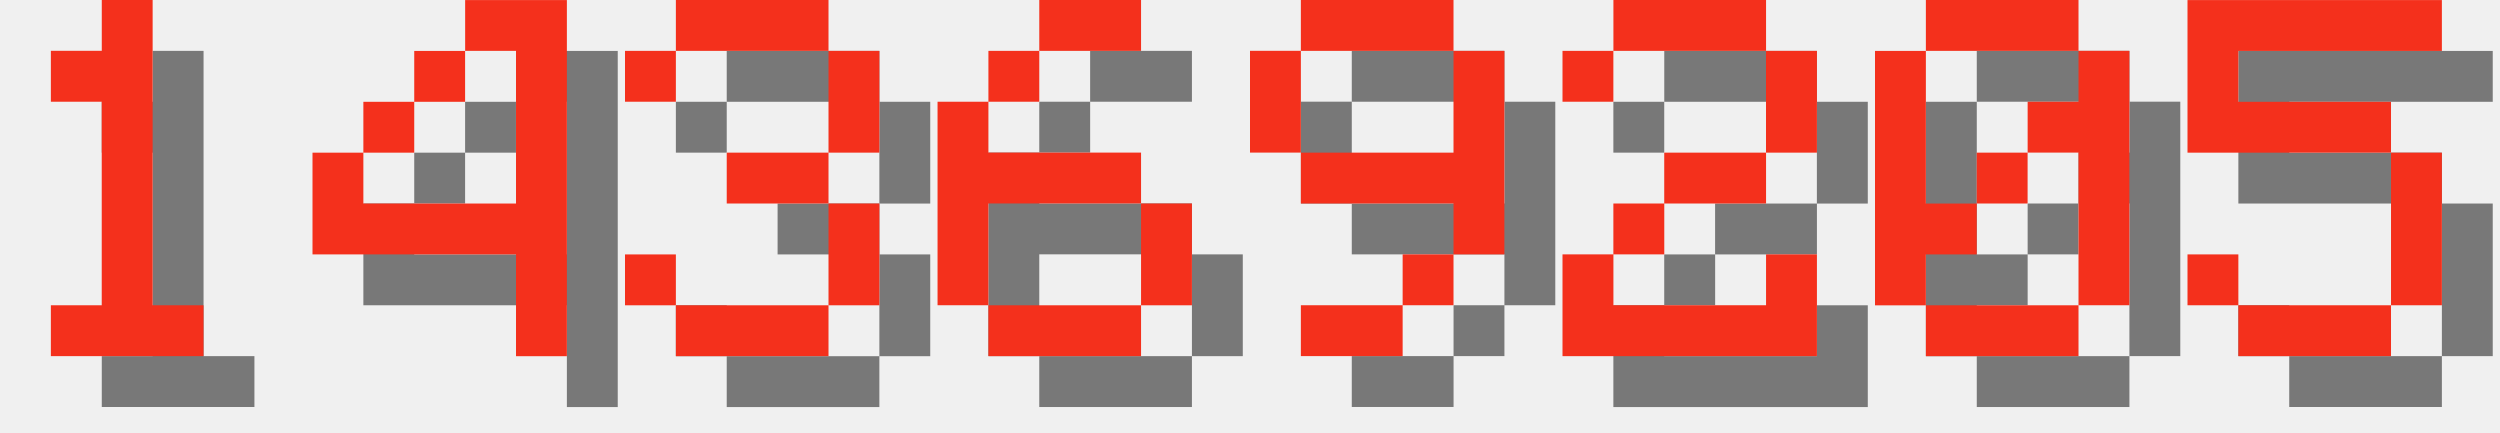
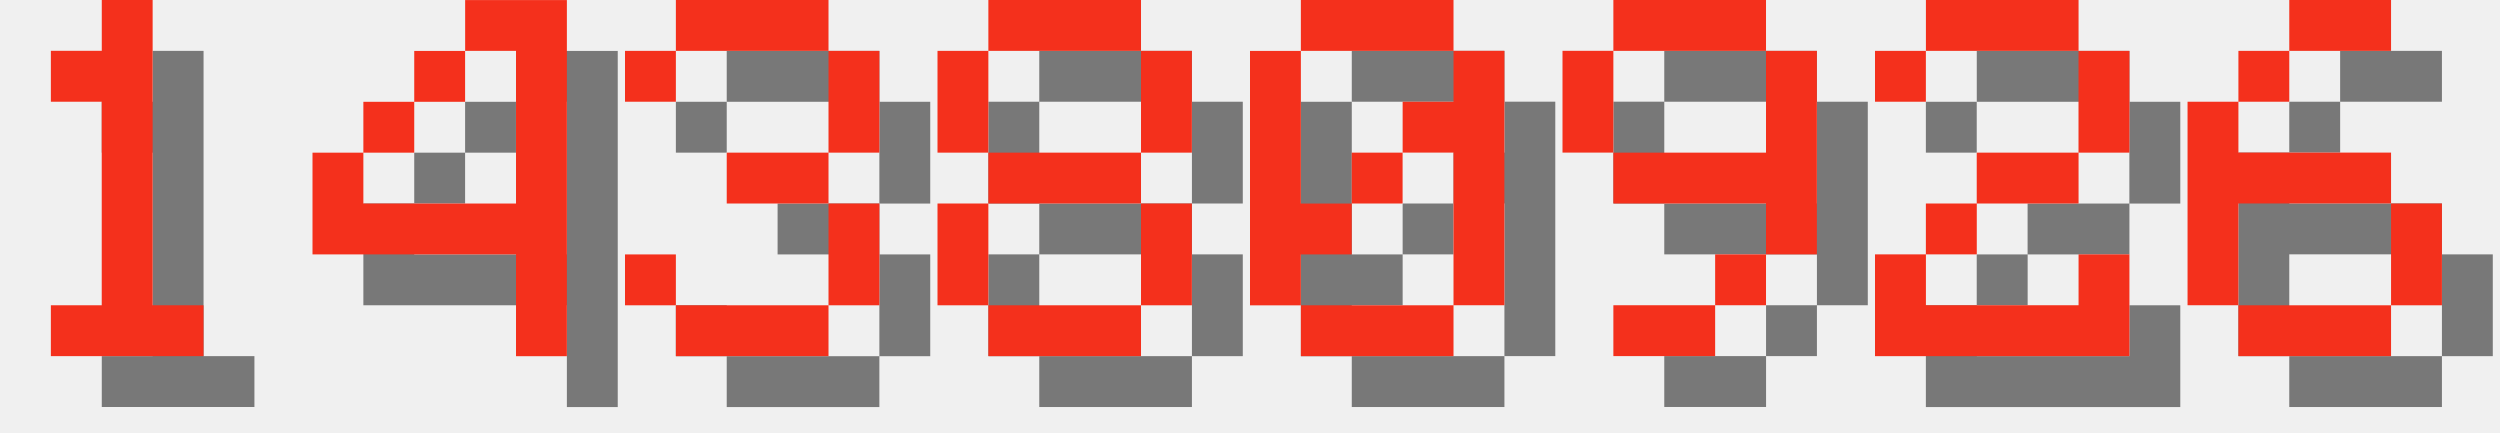
<svg xmlns="http://www.w3.org/2000/svg" version="1.1" width="208.0" height="36">
  <style>
        .text-foreground {
            fill: #F4301C;
        }
        .text-shadow {
            fill: #000000;
            fill-opacity: 0.5;
        }
    </style>
  <g class="digit" id="digit_1" transform="translate(0.0, 0), scale(4)">
    <path id="digit_1_shadow" class="text-shadow" d="m2.117 2.117v1.058h1.058v4.233h-1.058v1.058h3.175v-1.058h-1.058v-6.35h-1.058v1.058h-1.058z" fill-opacity=".5" style="paint-order:stroke fill markers" />
    <path id="digit_1_fg" class="text-foreground" d="m1.058 1.058v1.058h1.058v4.233h-1.058v1.058h3.175v-1.058h-1.058v-6.35h-1.058v1.058h-1.058z" fill="#fff" style="paint-order:stroke fill markers" />
  </g>
  <g class="digit" id="digit_4" transform="translate(26.0, 0), scale(4)">
    <path id="digit_4_shadow" class="text-shadow" d="m4.233 1.058v1.058h1.058v3.175h-3.175v-1.058h-1.058v2.117h4.233v2.117h1.058v-7.408h-2.117zm-2.117 3.175h1.058v-1.058h-1.058v1.058zm1.058-1.058h1.058v-1.058h-1.058v1.058z" fill-opacity=".5" style="paint-order:stroke fill markers" />
    <path id="digit_4_fg" class="text-foreground" d="m3.175 0v1.058h1.058v3.175h-3.175v-1.058h-1.058v2.117h4.233v2.117h1.058v-7.408h-2.117zm-2.117 3.175h1.058v-1.058h-1.058v1.058zm1.058-1.058h1.058v-1.058h-1.058v1.058z" fill="#fff" style="paint-order:stroke fill markers" />
  </g>
  <g class="digit" id="digit_3" transform="translate(52.0, 0), scale(4)">
    <path id="digit_3_shadow" class="text-shadow" d="m1.058 2.117v1.058h1.058v-1.058h3.175v2.117h-2.117v1.058h2.117v2.117h-3.175v-1.058h-1.058v1.058h1.058v1.058h3.175v-1.058h1.058v-2.117h-1.058v-1.058h1.058v-2.117h-1.058v-1.058h-3.175v1.058h-1.058z" fill-opacity=".5" style="paint-order:stroke fill markers" />
    <path id="digit_3_fg" class="text-foreground" d="m0 1.058v1.058h1.058v-1.058h3.175v2.117h-2.117v1.058h2.117v2.117h-3.175v-1.058h-1.058v1.058h1.058v1.058h3.175v-1.058h1.058v-2.117h-1.058v-1.058h1.058v-2.117h-1.058v-1.058h-3.175v1.058h-1.058z" fill="#fff" style="paint-order:stroke fill markers" />
  </g>
-   <g class="digit" id="digit_6" transform="translate(78.0, 0), scale(4)">
+   <g class="digit" id="digit_8" transform="translate(78.0, 0), scale(4)">
+     <path id="digit_8_shadow" class="text-shadow" d="m2.117 1.058v1.058h3.175v-1.058h-3.175zm3.175 1.058v2.117h1.058v-2.117h-1.058zm0 2.117h-3.175v1.058h3.175v-1.058zm0 1.058v2.117h1.058v-2.117h-1.058zm0 2.117h-3.175v1.058h3.175v-1.058zm-3.175 0v-2.117h-1.058v2.117h1.058zm0-3.175v-2.117h-1.058v2.117h1.058z" fill-opacity=".5" style="paint-order:stroke fill markers" />
+     <path id="digit_8_fg" class="text-foreground" d="m1.058 0v1.058h3.175v-1.058h-3.175zm3.175 1.058v2.117h1.058v-2.117h-1.058zm0 2.117h-3.175v1.058h3.175v-1.058zm0 1.058v2.117h1.058v-2.117h-1.058zm0 2.117h-3.175v1.058h3.175v-1.058zm-3.175 0v-2.117h-1.058v2.117h1.058zm0-3.175v-2.117h-1.058v2.117h1.058z" fill="#fff" style="paint-order:stroke fill markers" />
+   </g>
+   <g class="digit" id="digit_0" transform="translate(104.0, 0), scale(4)">
+     <path id="digit_0_shadow" class="text-shadow" d="m2.117 1.058v1.058h3.175v-1.058h-3.175zm3.175 1.058v1.058h-1.058v1.058h1.058v3.175h1.058v-5.292h-1.058zm0 5.292h-3.175v1.058h3.175v-1.058zm-3.175 0v-1.058h1.058v-1.058h-1.058v-3.175h-1.058v5.292h1.058zm1.058-2.117h1.058v-1.058h-1.058v1.058z" fill-opacity=".5" style="paint-order:stroke fill markers" />
+     <path id="digit_0_fg" class="text-foreground" d="m1.058 0v1.058h3.175v-1.058h-3.175zm3.175 1.058v1.058h-1.058v1.058h1.058v3.175h1.058v-5.292h-1.058zm0 5.292h-3.175v1.058h3.175v-1.058zm-3.175 0v-1.058h1.058v-1.058h-1.058v-3.175h-1.058v5.292h1.058zm1.058-2.117h1.058v-1.058h-1.058v1.058z" fill="#fff" style="paint-order:stroke fill markers" />
+   </g>
+   <g class="digit" id="digit_9" transform="translate(130.0, 0), scale(4)">
+     <path id="digit_9_shadow" class="text-shadow" d="m2.117 1.058v1.058h3.175v-1.058h-3.175zm3.175 1.058v2.117h-3.175v1.058h3.175v1.058h1.058v-4.233h-1.058zm0 4.233h-1.058v1.058h1.058v-1.058zm-1.058 1.058h-2.117v1.058h2.117v-1.058zm-2.117-3.175v-2.117h-1.058v2.117h1.058z" fill-opacity=".5" style="paint-order:stroke fill markers" />
+     <path id="digit_9_fg" class="text-foreground" d="m1.058 0v1.058h3.175v-1.058h-3.175zm3.175 1.058v2.117h-3.175v1.058h3.175v1.058h1.058v-4.233h-1.058zm0 4.233h-1.058v1.058h1.058v-1.058zm-1.058 1.058h-2.117v1.058h2.117v-1.058zm-2.117-3.175v-2.117h-1.058v2.117h1.058z" fill="#fff" style="paint-order:stroke fill markers" />
+   </g>
+   <g class="digit" id="digit_2" transform="translate(156.0, 0), scale(4)">
+     <path id="digit_2_shadow" class="text-shadow" d="m1.058 2.117v1.058h1.058v-1.058h3.175v2.117h-2.117v1.058h-1.058v1.058h-1.058v2.117h5.292v-2.117h-1.058v1.058h-3.175v-1.058h1.058v-1.058h2.117v-1.058h1.058v-2.117h-1.058v-1.058h-3.175v1.058h-1.058z" fill-opacity=".5" style="paint-order:stroke fill markers" />
+     <path id="digit_2_fg" class="text-foreground" d="m0 1.058v1.058h1.058v-1.058h3.175v2.117h-2.117v1.058h-1.058v1.058h-1.058v2.117h5.292v-2.117h-1.058v1.058h-3.175v-1.058h1.058v-1.058h2.117v-1.058h1.058v-2.117h-1.058v-1.058h-3.175v1.058h-1.058z" fill="#fff" style="paint-order:stroke fill markers" />
+   </g>
+   <g class="digit" id="digit_6" transform="translate(182.0, 0), scale(4)">
    <path id="digit_6_shadow" class="text-shadow" d="m3.175 1.058v1.058h2.117v-1.058h-2.117zm0 1.058h-1.058v1.058h1.058v-1.058zm-1.058 1.058h-1.058v4.233h1.058v-2.117h3.175v-1.058h-3.175v-1.058zm3.175 2.117v2.117h1.058v-2.117h-1.058zm0 2.117h-3.175v1.058h3.175v-1.058z" fill-opacity=".5" style="paint-order:stroke fill markers" />
    <path id="digit_6_fg" class="text-foreground" d="m2.117 0v1.058h2.117v-1.058h-2.117zm0 1.058h-1.058v1.058h1.058v-1.058zm-1.058 1.058h-1.058v4.233h1.058v-2.117h3.175v-1.058h-3.175v-1.058zm3.175 2.117v2.117h1.058v-2.117h-1.058zm0 2.117h-3.175v1.058h3.175v-1.058z" fill="#fff" style="paint-order:stroke fill markers" />
  </g>
-   <g class="digit" id="digit_9" transform="translate(104.0, 0), scale(4)">
-     <path id="digit_9_shadow" class="text-shadow" d="m2.117 1.058v1.058h3.175v-1.058h-3.175zm3.175 1.058v2.117h-3.175v1.058h3.175v1.058h1.058v-4.233h-1.058zm0 4.233h-1.058v1.058h1.058v-1.058zm-1.058 1.058h-2.117v1.058h2.117v-1.058zm-2.117-3.175v-2.117h-1.058v2.117h1.058z" fill-opacity=".5" style="paint-order:stroke fill markers" />
-     <path id="digit_9_fg" class="text-foreground" d="m1.058 0v1.058h3.175v-1.058h-3.175zm3.175 1.058v2.117h-3.175v1.058h3.175v1.058h1.058v-4.233h-1.058zm0 4.233h-1.058v1.058h1.058v-1.058zm-1.058 1.058h-2.117v1.058h2.117v-1.058zm-2.117-3.175v-2.117h-1.058v2.117h1.058z" fill="#fff" style="paint-order:stroke fill markers" />
-   </g>
-   <g class="digit" id="digit_2" transform="translate(130.0, 0), scale(4)">
-     <path id="digit_2_shadow" class="text-shadow" d="m1.058 2.117v1.058h1.058v-1.058h3.175v2.117h-2.117v1.058h-1.058v1.058h-1.058v2.117h5.292v-2.117h-1.058v1.058h-3.175v-1.058h1.058v-1.058h2.117v-1.058h1.058v-2.117h-1.058v-1.058h-3.175v1.058h-1.058z" fill-opacity=".5" style="paint-order:stroke fill markers" />
-     <path id="digit_2_fg" class="text-foreground" d="m0 1.058v1.058h1.058v-1.058h3.175v2.117h-2.117v1.058h-1.058v1.058h-1.058v2.117h5.292v-2.117h-1.058v1.058h-3.175v-1.058h1.058v-1.058h2.117v-1.058h1.058v-2.117h-1.058v-1.058h-3.175v1.058h-1.058z" fill="#fff" style="paint-order:stroke fill markers" />
-   </g>
-   <g class="digit" id="digit_0" transform="translate(156.0, 0), scale(4)">
-     <path id="digit_0_shadow" class="text-shadow" d="m2.117 1.058v1.058h3.175v-1.058h-3.175zm3.175 1.058v1.058h-1.058v1.058h1.058v3.175h1.058v-5.292h-1.058zm0 5.292h-3.175v1.058h3.175v-1.058zm-3.175 0v-1.058h1.058v-1.058h-1.058v-3.175h-1.058v5.292h1.058zm1.058-2.117h1.058v-1.058h-1.058v1.058z" fill-opacity=".5" style="paint-order:stroke fill markers" />
-     <path id="digit_0_fg" class="text-foreground" d="m1.058 0v1.058h3.175v-1.058h-3.175zm3.175 1.058v1.058h-1.058v1.058h1.058v3.175h1.058v-5.292h-1.058zm0 5.292h-3.175v1.058h3.175v-1.058zm-3.175 0v-1.058h1.058v-1.058h-1.058v-3.175h-1.058v5.292h1.058zm1.058-2.117h1.058v-1.058h-1.058v1.058z" fill="#fff" style="paint-order:stroke fill markers" />
-   </g>
-   <g class="digit" id="digit_5" transform="translate(182.0, 0), scale(4)">
-     <path id="digit_5_shadow" class="text-shadow" d="m1.058 1.058v3.175h4.233v3.175h-3.175v-1.058h-1.058v1.058h1.058v1.058h3.175v-1.058h1.058v-3.175h-1.058v-1.058h-3.175v-1.058h4.233v-1.058h-5.292z" fill-opacity=".5" style="paint-order:stroke fill markers" />
-     <path id="digit_5_fg" class="text-foreground" d="m0 0v3.175h4.233v3.175h-3.175v-1.058h-1.058v1.058h1.058v1.058h3.175v-1.058h1.058v-3.175h-1.058v-1.058h-3.175v-1.058h4.233v-1.058h-5.292z" fill="#fff" style="paint-order:stroke fill markers" />
-   </g>
</svg>
